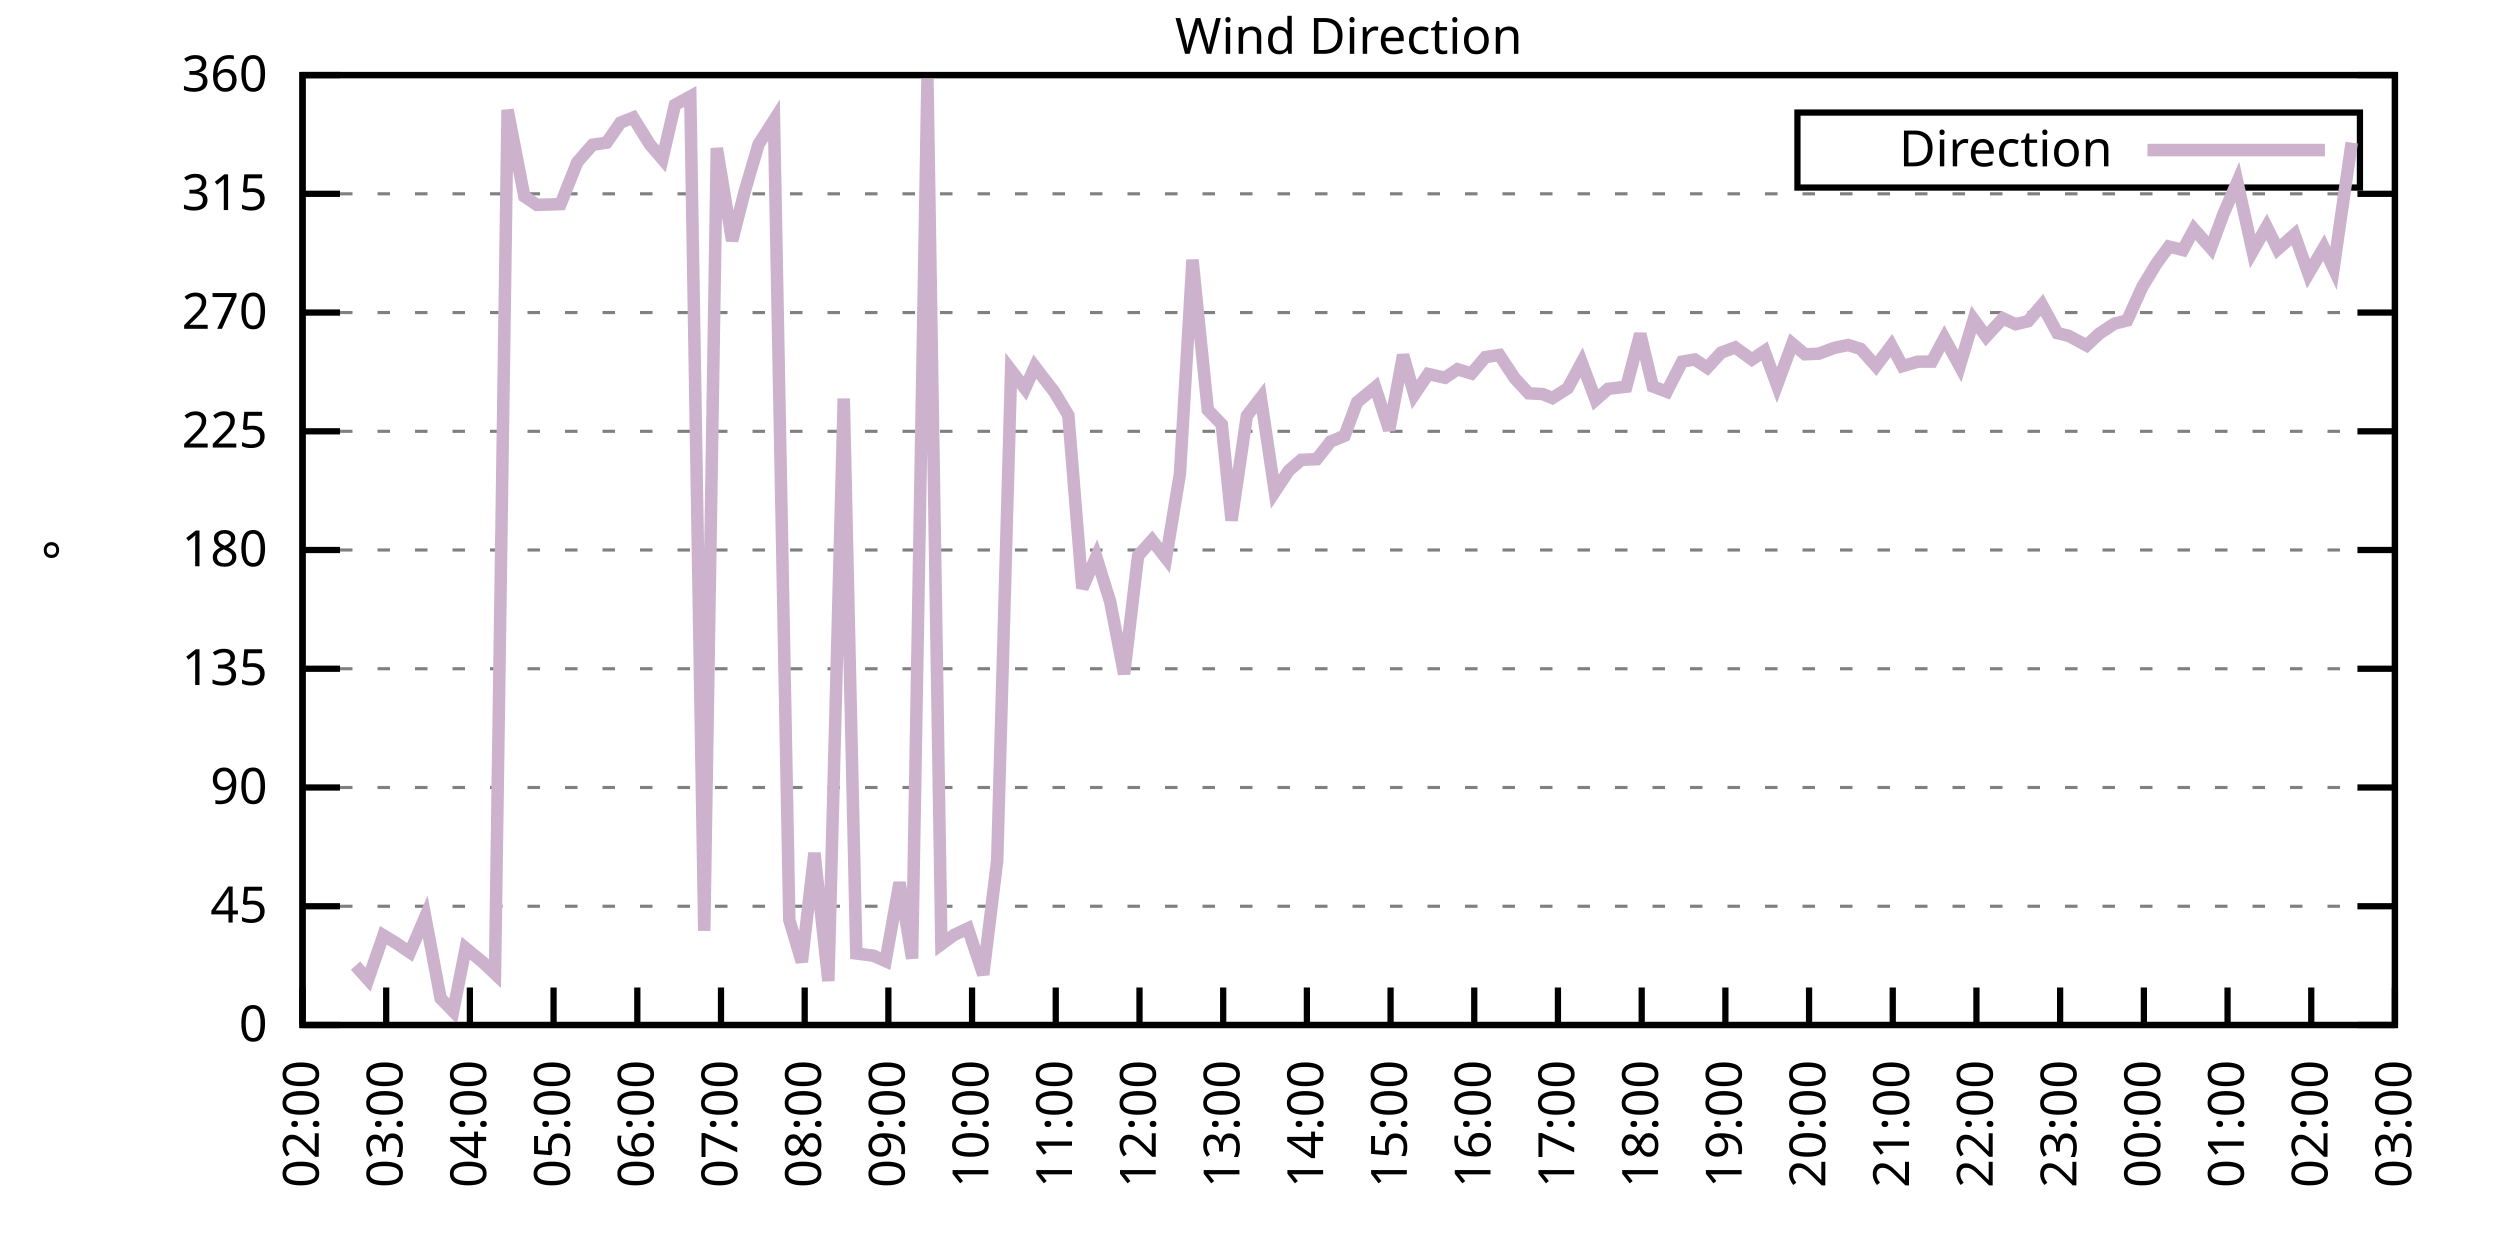
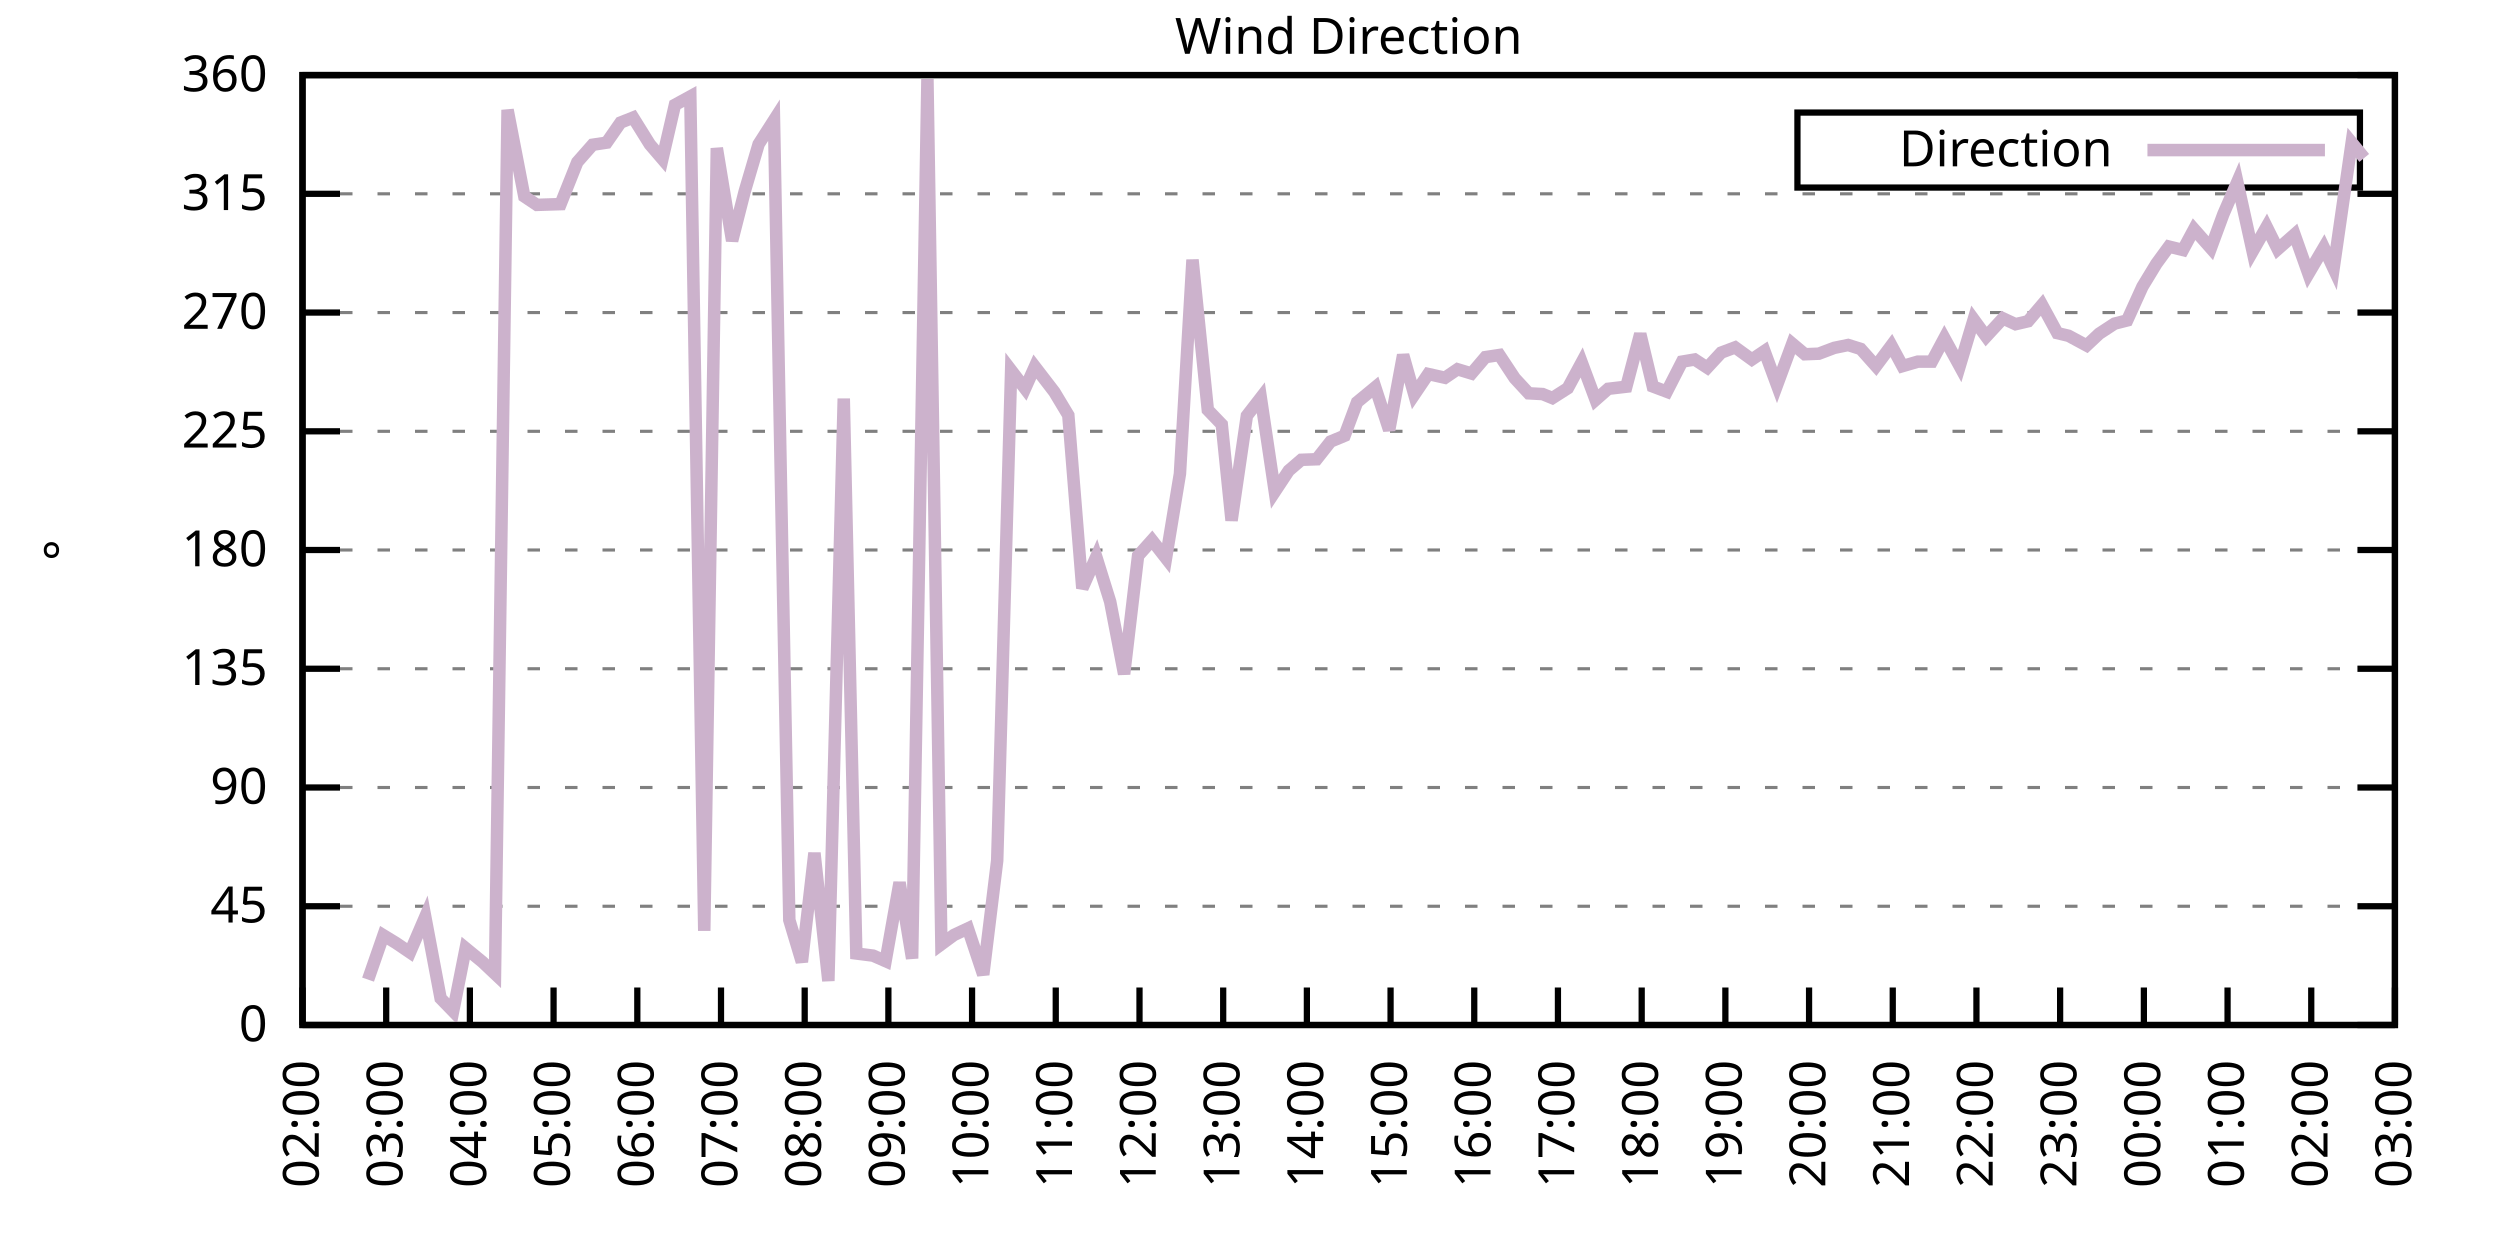
<svg xmlns="http://www.w3.org/2000/svg" xmlns:xlink="http://www.w3.org/1999/xlink" width="400" height="200" viewBox="0 0 400 200">
  <g id="gnuplot_canvas">
    <rect x="0" y="0" width="400" height="200" fill="none" />
    <defs>
      <circle id="gpDot" r="0.5" stroke-width="0.5" stroke="currentColor" />
      <path id="gpPt0" stroke-width="0.333" stroke="currentColor" d="M-1,0 h2 M0,-1 v2" />
      <path id="gpPt1" stroke-width="0.333" stroke="currentColor" d="M-1,-1 L1,1 M1,-1 L-1,1" />
      <path id="gpPt2" stroke-width="0.333" stroke="currentColor" d="M-1,0 L1,0 M0,-1 L0,1 M-1,-1 L1,1 M-1,1 L1,-1" />
      <rect id="gpPt3" stroke-width="0.333" stroke="currentColor" x="-1" y="-1" width="2" height="2" />
      <rect id="gpPt4" stroke-width="0.333" stroke="currentColor" fill="currentColor" x="-1" y="-1" width="2" height="2" />
      <circle id="gpPt5" stroke-width="0.333" stroke="currentColor" cx="0" cy="0" r="1" />
      <use xlink:href="#gpPt5" id="gpPt6" fill="currentColor" stroke="none" />
      <path id="gpPt7" stroke-width="0.333" stroke="currentColor" d="M0,-1.33 L-1.33,0.67 L1.33,0.67 z" />
      <use xlink:href="#gpPt7" id="gpPt8" fill="currentColor" stroke="none" />
      <use xlink:href="#gpPt7" id="gpPt9" stroke="currentColor" transform="rotate(180)" />
      <use xlink:href="#gpPt9" id="gpPt10" fill="currentColor" stroke="none" />
      <use xlink:href="#gpPt3" id="gpPt11" stroke="currentColor" transform="rotate(45)" />
      <use xlink:href="#gpPt11" id="gpPt12" fill="currentColor" stroke="none" />
      <path id="gpPt13" stroke-width="0.333" stroke="currentColor" d="M0,1.330 L1.265,0.411 L0.782,-1.067 L-0.782,-1.076 L-1.265,0.411 z" />
      <use xlink:href="#gpPt13" id="gpPt14" fill="currentColor" stroke="none" />
      <filter id="textbox" filterUnits="objectBoundingBox" x="0" y="0" height="1" width="1">
        <feFlood flood-color="white" flood-opacity="1" result="bgnd" />
        <feComposite in="SourceGraphic" in2="bgnd" operator="atop" />
      </filter>
      <filter id="greybox" filterUnits="objectBoundingBox" x="0" y="0" height="1" width="1">
        <feFlood flood-color="lightgrey" flood-opacity="1" result="grey" />
        <feComposite in="SourceGraphic" in2="grey" operator="atop" />
      </filter>
    </defs>
    <g fill="none" color="white" stroke="currentColor" stroke-width="1.00" stroke-linecap="butt" stroke-linejoin="miter">
</g>
    <g fill="none" color="black" stroke="currentColor" stroke-width="1.00" stroke-linecap="butt" stroke-linejoin="miter">
      <g stroke="none" shape-rendering="crispEdges">
        <polygon fill="rgb(255, 255, 255)" points="48.40,164.00 383.18,164.00 383.18,12.02 48.40,12.02 " />
      </g>
    </g>
    <g fill="none" color="black" stroke="currentColor" stroke-width="1.00" stroke-linecap="butt" stroke-linejoin="miter">
</g>
    <g fill="none" color="black" stroke="black" stroke-width="0.50" stroke-linecap="butt" stroke-linejoin="miter">
</g>
    <g fill="none" color="gray" stroke="currentColor" stroke-width="0.50" stroke-linecap="butt" stroke-linejoin="miter">
      <path stroke="gray" stroke-dasharray="2,4" class="gridline" d="M48.40,164.00 L383.19,164.00  " />
    </g>
    <g fill="none" color="gray" stroke="gray" stroke-width="1.00" stroke-linecap="butt" stroke-linejoin="miter">
</g>
    <g fill="none" color="black" stroke="currentColor" stroke-width="1.00" stroke-linecap="butt" stroke-linejoin="miter">
      <path stroke="black" d="M48.40,164.00 L54.40,164.00 M383.19,164.00 L377.19,164.00  " />
      <g transform="translate(42.80,166.60)" stroke="none" fill="black" font-family="Sans" font-size="8.00" text-anchor="end">
        <text>
          <tspan font-family="Sans"> 0</tspan>
        </text>
      </g>
    </g>
    <g fill="none" color="black" stroke="currentColor" stroke-width="1.00" stroke-linecap="butt" stroke-linejoin="miter">
</g>
    <g fill="none" color="black" stroke="black" stroke-width="0.50" stroke-linecap="butt" stroke-linejoin="miter">
</g>
    <g fill="none" color="gray" stroke="currentColor" stroke-width="0.50" stroke-linecap="butt" stroke-linejoin="miter">
      <path stroke="gray" stroke-dasharray="2,4" class="gridline" d="M48.40,145.00 L383.19,145.00  " />
    </g>
    <g fill="none" color="gray" stroke="gray" stroke-width="1.00" stroke-linecap="butt" stroke-linejoin="miter">
</g>
    <g fill="none" color="black" stroke="currentColor" stroke-width="1.00" stroke-linecap="butt" stroke-linejoin="miter">
      <path stroke="black" d="M48.40,145.00 L54.40,145.00 M383.19,145.00 L377.19,145.00  " />
      <g transform="translate(42.80,147.60)" stroke="none" fill="black" font-family="Sans" font-size="8.00" text-anchor="end">
        <text>
          <tspan font-family="Sans"> 45</tspan>
        </text>
      </g>
    </g>
    <g fill="none" color="black" stroke="currentColor" stroke-width="1.00" stroke-linecap="butt" stroke-linejoin="miter">
</g>
    <g fill="none" color="black" stroke="black" stroke-width="0.50" stroke-linecap="butt" stroke-linejoin="miter">
</g>
    <g fill="none" color="gray" stroke="currentColor" stroke-width="0.50" stroke-linecap="butt" stroke-linejoin="miter">
      <path stroke="gray" stroke-dasharray="2,4" class="gridline" d="M48.40,126.00 L383.19,126.00  " />
    </g>
    <g fill="none" color="gray" stroke="gray" stroke-width="1.00" stroke-linecap="butt" stroke-linejoin="miter">
</g>
    <g fill="none" color="black" stroke="currentColor" stroke-width="1.00" stroke-linecap="butt" stroke-linejoin="miter">
      <path stroke="black" d="M48.40,126.00 L54.40,126.00 M383.19,126.00 L377.19,126.00  " />
      <g transform="translate(42.80,128.60)" stroke="none" fill="black" font-family="Sans" font-size="8.00" text-anchor="end">
        <text>
          <tspan font-family="Sans"> 90</tspan>
        </text>
      </g>
    </g>
    <g fill="none" color="black" stroke="currentColor" stroke-width="1.00" stroke-linecap="butt" stroke-linejoin="miter">
</g>
    <g fill="none" color="black" stroke="black" stroke-width="0.50" stroke-linecap="butt" stroke-linejoin="miter">
</g>
    <g fill="none" color="gray" stroke="currentColor" stroke-width="0.50" stroke-linecap="butt" stroke-linejoin="miter">
      <path stroke="gray" stroke-dasharray="2,4" class="gridline" d="M48.40,107.00 L383.19,107.00  " />
    </g>
    <g fill="none" color="gray" stroke="gray" stroke-width="1.00" stroke-linecap="butt" stroke-linejoin="miter">
</g>
    <g fill="none" color="black" stroke="currentColor" stroke-width="1.00" stroke-linecap="butt" stroke-linejoin="miter">
      <path stroke="black" d="M48.40,107.00 L54.40,107.00 M383.19,107.00 L377.19,107.00  " />
      <g transform="translate(42.80,109.60)" stroke="none" fill="black" font-family="Sans" font-size="8.00" text-anchor="end">
        <text>
          <tspan font-family="Sans"> 135</tspan>
        </text>
      </g>
    </g>
    <g fill="none" color="black" stroke="currentColor" stroke-width="1.00" stroke-linecap="butt" stroke-linejoin="miter">
</g>
    <g fill="none" color="black" stroke="black" stroke-width="0.50" stroke-linecap="butt" stroke-linejoin="miter">
</g>
    <g fill="none" color="gray" stroke="currentColor" stroke-width="0.50" stroke-linecap="butt" stroke-linejoin="miter">
      <path stroke="gray" stroke-dasharray="2,4" class="gridline" d="M48.40,88.00 L383.19,88.00  " />
    </g>
    <g fill="none" color="gray" stroke="gray" stroke-width="1.00" stroke-linecap="butt" stroke-linejoin="miter">
</g>
    <g fill="none" color="black" stroke="currentColor" stroke-width="1.00" stroke-linecap="butt" stroke-linejoin="miter">
      <path stroke="black" d="M48.40,88.00 L54.40,88.00 M383.19,88.00 L377.19,88.00  " />
      <g transform="translate(42.80,90.60)" stroke="none" fill="black" font-family="Sans" font-size="8.00" text-anchor="end">
        <text>
          <tspan font-family="Sans"> 180</tspan>
        </text>
      </g>
    </g>
    <g fill="none" color="black" stroke="currentColor" stroke-width="1.00" stroke-linecap="butt" stroke-linejoin="miter">
</g>
    <g fill="none" color="black" stroke="black" stroke-width="0.50" stroke-linecap="butt" stroke-linejoin="miter">
</g>
    <g fill="none" color="gray" stroke="currentColor" stroke-width="0.50" stroke-linecap="butt" stroke-linejoin="miter">
      <path stroke="gray" stroke-dasharray="2,4" class="gridline" d="M48.40,69.01 L383.19,69.01  " />
    </g>
    <g fill="none" color="gray" stroke="gray" stroke-width="1.00" stroke-linecap="butt" stroke-linejoin="miter">
</g>
    <g fill="none" color="black" stroke="currentColor" stroke-width="1.00" stroke-linecap="butt" stroke-linejoin="miter">
      <path stroke="black" d="M48.40,69.01 L54.40,69.01 M383.19,69.01 L377.19,69.01  " />
      <g transform="translate(42.80,71.61)" stroke="none" fill="black" font-family="Sans" font-size="8.00" text-anchor="end">
        <text>
          <tspan font-family="Sans"> 225</tspan>
        </text>
      </g>
    </g>
    <g fill="none" color="black" stroke="currentColor" stroke-width="1.00" stroke-linecap="butt" stroke-linejoin="miter">
</g>
    <g fill="none" color="black" stroke="black" stroke-width="0.50" stroke-linecap="butt" stroke-linejoin="miter">
</g>
    <g fill="none" color="gray" stroke="currentColor" stroke-width="0.50" stroke-linecap="butt" stroke-linejoin="miter">
      <path stroke="gray" stroke-dasharray="2,4" class="gridline" d="M48.40,50.01 L383.19,50.01  " />
    </g>
    <g fill="none" color="gray" stroke="gray" stroke-width="1.00" stroke-linecap="butt" stroke-linejoin="miter">
</g>
    <g fill="none" color="black" stroke="currentColor" stroke-width="1.00" stroke-linecap="butt" stroke-linejoin="miter">
      <path stroke="black" d="M48.40,50.01 L54.40,50.01 M383.19,50.01 L377.19,50.01  " />
      <g transform="translate(42.80,52.61)" stroke="none" fill="black" font-family="Sans" font-size="8.00" text-anchor="end">
        <text>
          <tspan font-family="Sans"> 270</tspan>
        </text>
      </g>
    </g>
    <g fill="none" color="black" stroke="currentColor" stroke-width="1.00" stroke-linecap="butt" stroke-linejoin="miter">
</g>
    <g fill="none" color="black" stroke="black" stroke-width="0.50" stroke-linecap="butt" stroke-linejoin="miter">
</g>
    <g fill="none" color="gray" stroke="currentColor" stroke-width="0.50" stroke-linecap="butt" stroke-linejoin="miter">
      <path stroke="gray" stroke-dasharray="2,4" class="gridline" d="M48.40,31.01 L383.19,31.01  " />
    </g>
    <g fill="none" color="gray" stroke="gray" stroke-width="1.00" stroke-linecap="butt" stroke-linejoin="miter">
</g>
    <g fill="none" color="black" stroke="currentColor" stroke-width="1.00" stroke-linecap="butt" stroke-linejoin="miter">
      <path stroke="black" d="M48.40,31.01 L54.40,31.01 M383.19,31.01 L377.19,31.01  " />
      <g transform="translate(42.80,33.61)" stroke="none" fill="black" font-family="Sans" font-size="8.00" text-anchor="end">
        <text>
          <tspan font-family="Sans"> 315</tspan>
        </text>
      </g>
    </g>
    <g fill="none" color="black" stroke="currentColor" stroke-width="1.00" stroke-linecap="butt" stroke-linejoin="miter">
</g>
    <g fill="none" color="black" stroke="black" stroke-width="0.50" stroke-linecap="butt" stroke-linejoin="miter">
</g>
    <g fill="none" color="gray" stroke="currentColor" stroke-width="0.50" stroke-linecap="butt" stroke-linejoin="miter">
      <path stroke="gray" stroke-dasharray="2,4" class="gridline" d="M48.40,12.01 L383.19,12.01  " />
    </g>
    <g fill="none" color="gray" stroke="gray" stroke-width="1.00" stroke-linecap="butt" stroke-linejoin="miter">
</g>
    <g fill="none" color="black" stroke="currentColor" stroke-width="1.00" stroke-linecap="butt" stroke-linejoin="miter">
      <path stroke="black" d="M48.40,12.01 L54.40,12.01 M383.19,12.01 L377.19,12.01  " />
      <g transform="translate(42.80,14.61)" stroke="none" fill="black" font-family="Sans" font-size="8.00" text-anchor="end">
        <text>
          <tspan font-family="Sans"> 360</tspan>
        </text>
      </g>
    </g>
    <g fill="none" color="black" stroke="currentColor" stroke-width="1.00" stroke-linecap="butt" stroke-linejoin="miter">
      <path stroke="black" d="M48.40,164.00 L48.40,158.00  " />
      <g transform="translate(51.00,169.60) rotate(270.00)" stroke="none" fill="black" font-family="Sans" font-size="8.00" text-anchor="end">
        <text>
          <tspan font-family="Sans">02:00</tspan>
        </text>
      </g>
    </g>
    <g fill="none" color="black" stroke="currentColor" stroke-width="1.00" stroke-linecap="butt" stroke-linejoin="miter">
      <path stroke="black" d="M61.79,164.00 L61.79,158.00  " />
      <g transform="translate(64.39,169.60) rotate(270.00)" stroke="none" fill="black" font-family="Sans" font-size="8.00" text-anchor="end">
        <text>
          <tspan font-family="Sans">03:00</tspan>
        </text>
      </g>
    </g>
    <g fill="none" color="black" stroke="currentColor" stroke-width="1.00" stroke-linecap="butt" stroke-linejoin="miter">
      <path stroke="black" d="M75.18,164.00 L75.18,158.00  " />
      <g transform="translate(77.78,169.60) rotate(270.00)" stroke="none" fill="black" font-family="Sans" font-size="8.00" text-anchor="end">
        <text>
          <tspan font-family="Sans">04:00</tspan>
        </text>
      </g>
    </g>
    <g fill="none" color="black" stroke="currentColor" stroke-width="1.00" stroke-linecap="butt" stroke-linejoin="miter">
      <path stroke="black" d="M88.57,164.00 L88.57,158.00  " />
      <g transform="translate(91.17,169.60) rotate(270.00)" stroke="none" fill="black" font-family="Sans" font-size="8.00" text-anchor="end">
        <text>
          <tspan font-family="Sans">05:00</tspan>
        </text>
      </g>
    </g>
    <g fill="none" color="black" stroke="currentColor" stroke-width="1.00" stroke-linecap="butt" stroke-linejoin="miter">
      <path stroke="black" d="M101.97,164.00 L101.97,158.00  " />
      <g transform="translate(104.57,169.60) rotate(270.00)" stroke="none" fill="black" font-family="Sans" font-size="8.00" text-anchor="end">
        <text>
          <tspan font-family="Sans">06:00</tspan>
        </text>
      </g>
    </g>
    <g fill="none" color="black" stroke="currentColor" stroke-width="1.00" stroke-linecap="butt" stroke-linejoin="miter">
      <path stroke="black" d="M115.36,164.00 L115.36,158.00  " />
      <g transform="translate(117.96,169.60) rotate(270.00)" stroke="none" fill="black" font-family="Sans" font-size="8.00" text-anchor="end">
        <text>
          <tspan font-family="Sans">07:00</tspan>
        </text>
      </g>
    </g>
    <g fill="none" color="black" stroke="currentColor" stroke-width="1.00" stroke-linecap="butt" stroke-linejoin="miter">
      <path stroke="black" d="M128.75,164.00 L128.75,158.00  " />
      <g transform="translate(131.35,169.60) rotate(270.00)" stroke="none" fill="black" font-family="Sans" font-size="8.00" text-anchor="end">
        <text>
          <tspan font-family="Sans">08:00</tspan>
        </text>
      </g>
    </g>
    <g fill="none" color="black" stroke="currentColor" stroke-width="1.00" stroke-linecap="butt" stroke-linejoin="miter">
      <path stroke="black" d="M142.14,164.00 L142.14,158.00  " />
      <g transform="translate(144.74,169.60) rotate(270.00)" stroke="none" fill="black" font-family="Sans" font-size="8.00" text-anchor="end">
        <text>
          <tspan font-family="Sans">09:00</tspan>
        </text>
      </g>
    </g>
    <g fill="none" color="black" stroke="currentColor" stroke-width="1.00" stroke-linecap="butt" stroke-linejoin="miter">
      <path stroke="black" d="M155.53,164.00 L155.53,158.00  " />
      <g transform="translate(158.13,169.60) rotate(270.00)" stroke="none" fill="black" font-family="Sans" font-size="8.00" text-anchor="end">
        <text>
          <tspan font-family="Sans">10:00</tspan>
        </text>
      </g>
    </g>
    <g fill="none" color="black" stroke="currentColor" stroke-width="1.00" stroke-linecap="butt" stroke-linejoin="miter">
      <path stroke="black" d="M168.92,164.00 L168.92,158.00  " />
      <g transform="translate(171.52,169.60) rotate(270.00)" stroke="none" fill="black" font-family="Sans" font-size="8.00" text-anchor="end">
        <text>
          <tspan font-family="Sans">11:00</tspan>
        </text>
      </g>
    </g>
    <g fill="none" color="black" stroke="currentColor" stroke-width="1.00" stroke-linecap="butt" stroke-linejoin="miter">
      <path stroke="black" d="M182.32,164.00 L182.32,158.00  " />
      <g transform="translate(184.92,169.60) rotate(270.00)" stroke="none" fill="black" font-family="Sans" font-size="8.00" text-anchor="end">
        <text>
          <tspan font-family="Sans">12:00</tspan>
        </text>
      </g>
    </g>
    <g fill="none" color="black" stroke="currentColor" stroke-width="1.00" stroke-linecap="butt" stroke-linejoin="miter">
      <path stroke="black" d="M195.71,164.00 L195.71,158.00  " />
      <g transform="translate(198.31,169.60) rotate(270.00)" stroke="none" fill="black" font-family="Sans" font-size="8.00" text-anchor="end">
        <text>
          <tspan font-family="Sans">13:00</tspan>
        </text>
      </g>
    </g>
    <g fill="none" color="black" stroke="currentColor" stroke-width="1.00" stroke-linecap="butt" stroke-linejoin="miter">
      <path stroke="black" d="M209.10,164.00 L209.10,158.00  " />
      <g transform="translate(211.70,169.60) rotate(270.00)" stroke="none" fill="black" font-family="Sans" font-size="8.00" text-anchor="end">
        <text>
          <tspan font-family="Sans">14:00</tspan>
        </text>
      </g>
    </g>
    <g fill="none" color="black" stroke="currentColor" stroke-width="1.00" stroke-linecap="butt" stroke-linejoin="miter">
      <path stroke="black" d="M222.49,164.00 L222.49,158.00  " />
      <g transform="translate(225.09,169.60) rotate(270.00)" stroke="none" fill="black" font-family="Sans" font-size="8.00" text-anchor="end">
        <text>
          <tspan font-family="Sans">15:00</tspan>
        </text>
      </g>
    </g>
    <g fill="none" color="black" stroke="currentColor" stroke-width="1.00" stroke-linecap="butt" stroke-linejoin="miter">
      <path stroke="black" d="M235.88,164.00 L235.88,158.00  " />
      <g transform="translate(238.48,169.60) rotate(270.00)" stroke="none" fill="black" font-family="Sans" font-size="8.00" text-anchor="end">
        <text>
          <tspan font-family="Sans">16:00</tspan>
        </text>
      </g>
    </g>
    <g fill="none" color="black" stroke="currentColor" stroke-width="1.00" stroke-linecap="butt" stroke-linejoin="miter">
      <path stroke="black" d="M249.27,164.00 L249.27,158.00  " />
      <g transform="translate(251.87,169.60) rotate(270.00)" stroke="none" fill="black" font-family="Sans" font-size="8.00" text-anchor="end">
        <text>
          <tspan font-family="Sans">17:00</tspan>
        </text>
      </g>
    </g>
    <g fill="none" color="black" stroke="currentColor" stroke-width="1.00" stroke-linecap="butt" stroke-linejoin="miter">
      <path stroke="black" d="M262.67,164.00 L262.67,158.00  " />
      <g transform="translate(265.27,169.60) rotate(270.00)" stroke="none" fill="black" font-family="Sans" font-size="8.00" text-anchor="end">
        <text>
          <tspan font-family="Sans">18:00</tspan>
        </text>
      </g>
    </g>
    <g fill="none" color="black" stroke="currentColor" stroke-width="1.00" stroke-linecap="butt" stroke-linejoin="miter">
      <path stroke="black" d="M276.06,164.00 L276.06,158.00  " />
      <g transform="translate(278.66,169.60) rotate(270.00)" stroke="none" fill="black" font-family="Sans" font-size="8.00" text-anchor="end">
        <text>
          <tspan font-family="Sans">19:00</tspan>
        </text>
      </g>
    </g>
    <g fill="none" color="black" stroke="currentColor" stroke-width="1.00" stroke-linecap="butt" stroke-linejoin="miter">
      <path stroke="black" d="M289.45,164.00 L289.45,158.00  " />
      <g transform="translate(292.05,169.60) rotate(270.00)" stroke="none" fill="black" font-family="Sans" font-size="8.00" text-anchor="end">
        <text>
          <tspan font-family="Sans">20:00</tspan>
        </text>
      </g>
    </g>
    <g fill="none" color="black" stroke="currentColor" stroke-width="1.00" stroke-linecap="butt" stroke-linejoin="miter">
      <path stroke="black" d="M302.84,164.00 L302.84,158.00  " />
      <g transform="translate(305.44,169.60) rotate(270.00)" stroke="none" fill="black" font-family="Sans" font-size="8.00" text-anchor="end">
        <text>
          <tspan font-family="Sans">21:00</tspan>
        </text>
      </g>
    </g>
    <g fill="none" color="black" stroke="currentColor" stroke-width="1.00" stroke-linecap="butt" stroke-linejoin="miter">
      <path stroke="black" d="M316.23,164.00 L316.23,158.00  " />
      <g transform="translate(318.83,169.60) rotate(270.00)" stroke="none" fill="black" font-family="Sans" font-size="8.00" text-anchor="end">
        <text>
          <tspan font-family="Sans">22:00</tspan>
        </text>
      </g>
    </g>
    <g fill="none" color="black" stroke="currentColor" stroke-width="1.00" stroke-linecap="butt" stroke-linejoin="miter">
      <path stroke="black" d="M329.62,164.00 L329.62,158.00  " />
      <g transform="translate(332.22,169.60) rotate(270.00)" stroke="none" fill="black" font-family="Sans" font-size="8.00" text-anchor="end">
        <text>
          <tspan font-family="Sans">23:00</tspan>
        </text>
      </g>
    </g>
    <g fill="none" color="black" stroke="currentColor" stroke-width="1.00" stroke-linecap="butt" stroke-linejoin="miter">
      <path stroke="black" d="M343.02,164.00 L343.02,158.00  " />
      <g transform="translate(345.62,169.60) rotate(270.00)" stroke="none" fill="black" font-family="Sans" font-size="8.00" text-anchor="end">
        <text>
          <tspan font-family="Sans">00:00</tspan>
        </text>
      </g>
    </g>
    <g fill="none" color="black" stroke="currentColor" stroke-width="1.00" stroke-linecap="butt" stroke-linejoin="miter">
      <path stroke="black" d="M356.41,164.00 L356.41,158.00  " />
      <g transform="translate(359.01,169.60) rotate(270.00)" stroke="none" fill="black" font-family="Sans" font-size="8.00" text-anchor="end">
        <text>
          <tspan font-family="Sans">01:00</tspan>
        </text>
      </g>
    </g>
    <g fill="none" color="black" stroke="currentColor" stroke-width="1.00" stroke-linecap="butt" stroke-linejoin="miter">
      <path stroke="black" d="M369.80,164.00 L369.80,158.00  " />
      <g transform="translate(372.40,169.60) rotate(270.00)" stroke="none" fill="black" font-family="Sans" font-size="8.00" text-anchor="end">
        <text>
          <tspan font-family="Sans">02:00</tspan>
        </text>
      </g>
    </g>
    <g fill="none" color="black" stroke="currentColor" stroke-width="1.00" stroke-linecap="butt" stroke-linejoin="miter">
      <path stroke="black" d="M383.19,164.00 L383.19,158.00  " />
      <g transform="translate(385.79,169.60) rotate(270.00)" stroke="none" fill="black" font-family="Sans" font-size="8.00" text-anchor="end">
        <text>
          <tspan font-family="Sans">03:00</tspan>
        </text>
      </g>
    </g>
    <g fill="none" color="black" stroke="currentColor" stroke-width="1.00" stroke-linecap="butt" stroke-linejoin="miter">
</g>
    <g fill="none" color="black" stroke="currentColor" stroke-width="1.00" stroke-linecap="butt" stroke-linejoin="miter">
      <path stroke="black" d="M48.40,12.01 L48.40,164.00 L383.19,164.00 L383.19,12.01 L48.40,12.01 Z  " />
    </g>
    <g fill="none" color="black" stroke="currentColor" stroke-width="1.00" stroke-linecap="butt" stroke-linejoin="miter">
</g>
    <g fill="none" color="black" stroke="currentColor" stroke-width="1.00" stroke-linecap="butt" stroke-linejoin="miter">
      <path stroke="black" d="M287.59,30.01 L287.59,18.01 L377.59,18.01 L377.59,30.01 L287.59,30.01 Z  " />
    </g>
    <g id="Wind_direction_plot_1">
      <g fill="none" color="white" stroke="black" stroke-width="2.00" stroke-linecap="butt" stroke-linejoin="miter">
</g>
      <g fill="none" color="black" stroke="currentColor" stroke-width="2.00" stroke-linecap="butt" stroke-linejoin="miter">
        <g transform="translate(337.99,26.61)" stroke="none" fill="black" font-family="Sans" font-size="8.00" text-anchor="end">
          <text>
            <tspan font-family="Sans">Direction</tspan>
          </text>
        </g>
      </g>
      <g fill="none" color="black" stroke="currentColor" stroke-width="2.00" stroke-linecap="butt" stroke-linejoin="miter">
-         <path stroke="rgb(204, 178, 204)" d="M343.59,24.01 L371.99,24.01 M56.88,154.50 L58.89,156.74 L61.35,149.65 L63.35,150.87 L65.59,152.39 L68.04,146.69   L70.50,159.74 L72.50,161.80 L74.51,151.71 L77.19,153.91 L79.20,155.81 L81.21,17.58 L83.89,31.43 L85.90,32.78   L89.69,32.66 L92.37,25.94 L94.82,23.16 L97.06,22.82 L99.29,19.61 L101.30,18.81 L103.98,23.11 L105.98,25.44   L107.99,16.78 L110.45,15.43 L112.68,148.93 L114.69,23.70 L117.14,38.52 L119.15,30.63 L121.38,23.07 L123.84,19.23   L126.29,147.20 L128.30,153.91 L130.31,136.47 L132.54,156.95 L135.00,63.77 L137.01,152.56 L139.69,152.90 L141.69,153.78   L143.93,141.20 L145.94,153.36 L148.39,12.64 L150.62,151.08 L152.63,149.60 L154.86,148.55 L157.32,155.94 L159.55,137.70   L161.78,59.25 L164.01,62.17 L165.58,58.66 L168.70,62.72 L170.93,66.43 L173.17,94.13 L175.40,89.10 L177.63,96.28   L179.86,107.85 L182.09,88.93 L184.32,86.44 L186.56,89.31 L188.79,75.80 L190.80,41.56 L193.25,65.59 L195.48,67.91   L197.05,83.28 L199.50,66.52 L201.73,63.64 L203.97,78.67 L206.20,75.30 L208.21,73.57 L210.66,73.48 L212.89,70.65   L215.13,69.72 L217.13,64.36 L220.04,61.96 L222.27,68.80 L224.50,56.80 L226.29,63.14 L228.52,59.84 L231.20,60.44   L233.20,59.08 L235.44,59.76 L237.67,57.14 L239.90,56.80 L242.36,60.52 L244.59,62.93 L246.82,63.05 L248.38,63.69   L250.84,62.12 L253.07,57.99 L255.30,63.98 L257.31,62.21 L260.21,61.87 L262.44,53.43 L264.45,61.83 L266.68,62.67   L269.14,57.86 L271.15,57.52 L273.16,58.83 L275.39,56.42 L277.62,55.58 L280.30,57.52 L282.31,56.17 L284.32,61.62   L286.77,54.99 L288.78,56.68 L291.01,56.59 L293.47,55.66 L295.70,55.20 L297.71,55.83 L300.16,58.58 L302.62,55.28   L304.40,58.58 L306.86,57.86 L309.09,57.86 L311.10,54.10 L313.55,58.58 L315.79,51.11 L317.79,53.85 L320.47,50.94   L322.48,51.87 L324.49,51.40 L326.72,48.78 L329.18,53.30 L330.96,53.72 L333.86,55.28 L335.87,53.39 L338.33,51.78   L340.34,51.27 L342.79,45.87 L345.02,42.20 L347.03,39.45 L349.26,40.00 L351.05,36.67 L353.73,39.71 L355.74,34.26   L357.97,29.11 L360.42,40.21 L362.66,36.29 L364.44,39.87 L367.12,37.51 L369.35,43.80 L371.81,39.62 L373.37,42.96   L376.27,22.82  " />
+         <path stroke="rgb(204, 178, 204)" d="M343.59,24.01 L371.99,24.01 M58.89,156.74 L61.35,149.65 L63.35,150.87 L65.59,152.39 L68.04,146.69 L70.50,159.74   L72.50,161.80 L74.51,151.71 L77.19,153.91 L79.20,155.81 L81.21,17.58 L83.89,31.43 L85.90,32.78 L89.69,32.66   L92.37,25.94 L94.82,23.16 L97.06,22.82 L99.29,19.61 L101.30,18.81 L103.98,23.11 L105.98,25.44 L107.99,16.78   L110.45,15.43 L112.68,148.93 L114.69,23.70 L117.14,38.52 L119.15,30.63 L121.38,23.07 L123.84,19.23 L126.29,147.20   L128.30,153.91 L130.31,136.47 L132.54,156.95 L135.00,63.77 L137.01,152.56 L139.69,152.90 L141.69,153.78 L143.93,141.20   L145.94,153.36 L148.39,12.64 L150.62,151.08 L152.63,149.60 L154.86,148.55 L157.32,155.94 L159.55,137.70 L161.78,59.25   L164.01,62.17 L165.58,58.66 L168.70,62.72 L170.93,66.43 L173.17,94.13 L175.40,89.10 L177.63,96.28 L179.86,107.85   L182.09,88.93 L184.32,86.44 L186.56,89.31 L188.79,75.80 L190.80,41.56 L193.25,65.59 L195.48,67.91 L197.05,83.28   L199.50,66.52 L201.73,63.64 L203.97,78.67 L206.20,75.30 L208.21,73.57 L210.66,73.48 L212.89,70.65 L215.13,69.72   L217.13,64.36 L220.04,61.96 L222.27,68.80 L224.50,56.80 L226.29,63.14 L228.52,59.84 L231.20,60.44 L233.20,59.08   L235.44,59.76 L237.67,57.14 L239.90,56.80 L242.36,60.52 L244.59,62.93 L246.82,63.05 L248.38,63.69 L250.84,62.12   L253.07,57.99 L255.30,63.98 L257.31,62.21 L260.21,61.87 L262.44,53.43 L264.45,61.83 L266.68,62.67 L269.14,57.86   L271.15,57.52 L273.16,58.83 L275.39,56.42 L277.62,55.58 L280.30,57.52 L282.31,56.17 L284.32,61.62 L286.77,54.99   L288.78,56.68 L291.01,56.59 L293.47,55.66 L295.70,55.20 L297.71,55.83 L300.16,58.58 L302.62,55.28 L304.40,58.58   L306.86,57.86 L309.09,57.86 L311.10,54.10 L313.55,58.58 L315.79,51.11 L317.79,53.85 L320.47,50.94 L322.48,51.87   L324.49,51.40 L326.72,48.78 L329.18,53.30 L330.96,53.72 L333.86,55.28 L335.87,53.39 L338.33,51.78 L340.34,51.27   L342.79,45.87 L345.02,42.20 L347.03,39.45 L349.26,40.00 L351.05,36.67 L353.73,39.71 L355.74,34.26 L357.97,29.11   L360.42,40.21 L362.66,36.29 L364.44,39.87 L367.12,37.51 L369.35,43.80 L371.81,39.62 L373.37,42.96 L376.27,22.82   L378.28,25.27  " />
      </g>
    </g>
    <g fill="none" color="black" stroke="currentColor" stroke-width="2.00" stroke-linecap="butt" stroke-linejoin="miter">
</g>
    <g fill="none" color="black" stroke="black" stroke-width="1.00" stroke-linecap="butt" stroke-linejoin="miter">
</g>
    <g fill="none" color="black" stroke="currentColor" stroke-width="1.00" stroke-linecap="butt" stroke-linejoin="miter">
      <path stroke="black" d="M48.40,12.01 L48.40,164.00 L383.19,164.00 L383.19,12.01 L48.40,12.01 Z  " />
      <g transform="translate(12.80,88.01) rotate(270.00)" stroke="none" fill="black" font-family="Sans" font-size="8.00" text-anchor="middle">
        <text>
          <tspan font-family="Sans">°</tspan>
        </text>
      </g>
    </g>
    <g fill="none" color="black" stroke="currentColor" stroke-width="1.00" stroke-linecap="butt" stroke-linejoin="miter">
</g>
    <g fill="none" color="black" stroke="currentColor" stroke-width="1.00" stroke-linecap="butt" stroke-linejoin="miter">
      <g transform="translate(215.79,8.61)" stroke="none" fill="black" font-family="Sans" font-size="8.00" text-anchor="middle">
        <text>
          <tspan font-family="Sans">Wind Direction</tspan>
        </text>
      </g>
    </g>
    <g fill="none" color="black" stroke="currentColor" stroke-width="1.00" stroke-linecap="butt" stroke-linejoin="miter">
</g>
  </g>
</svg>
